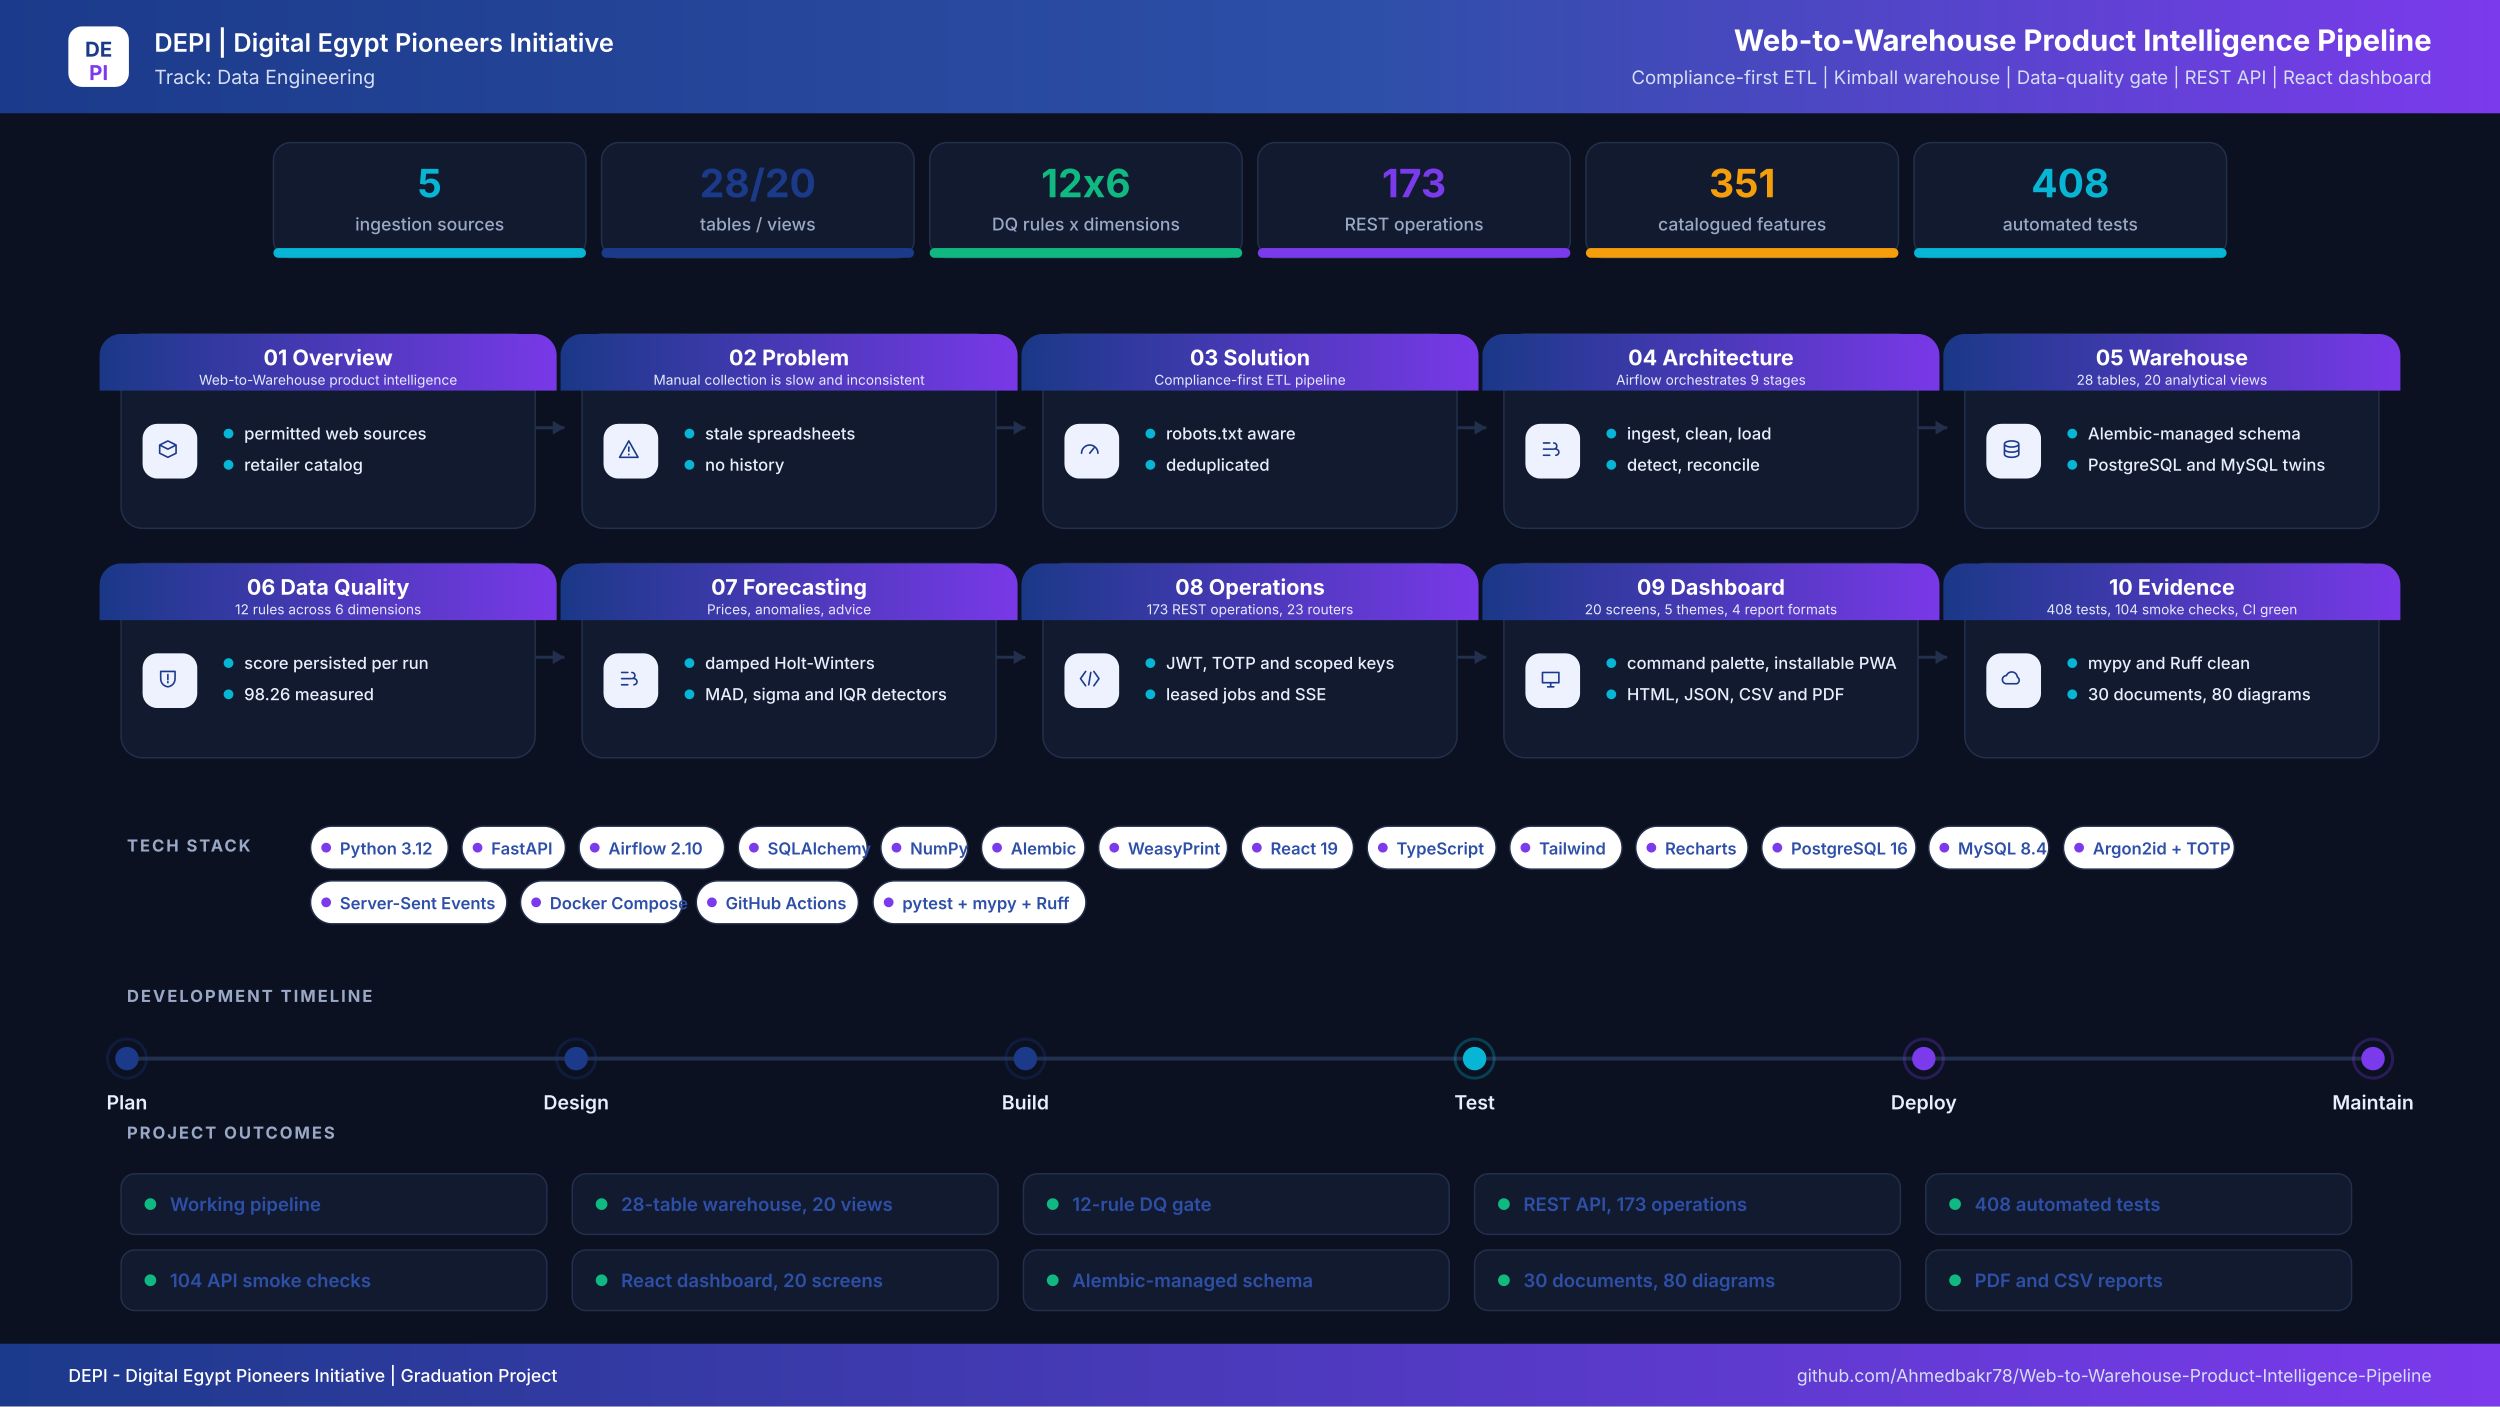
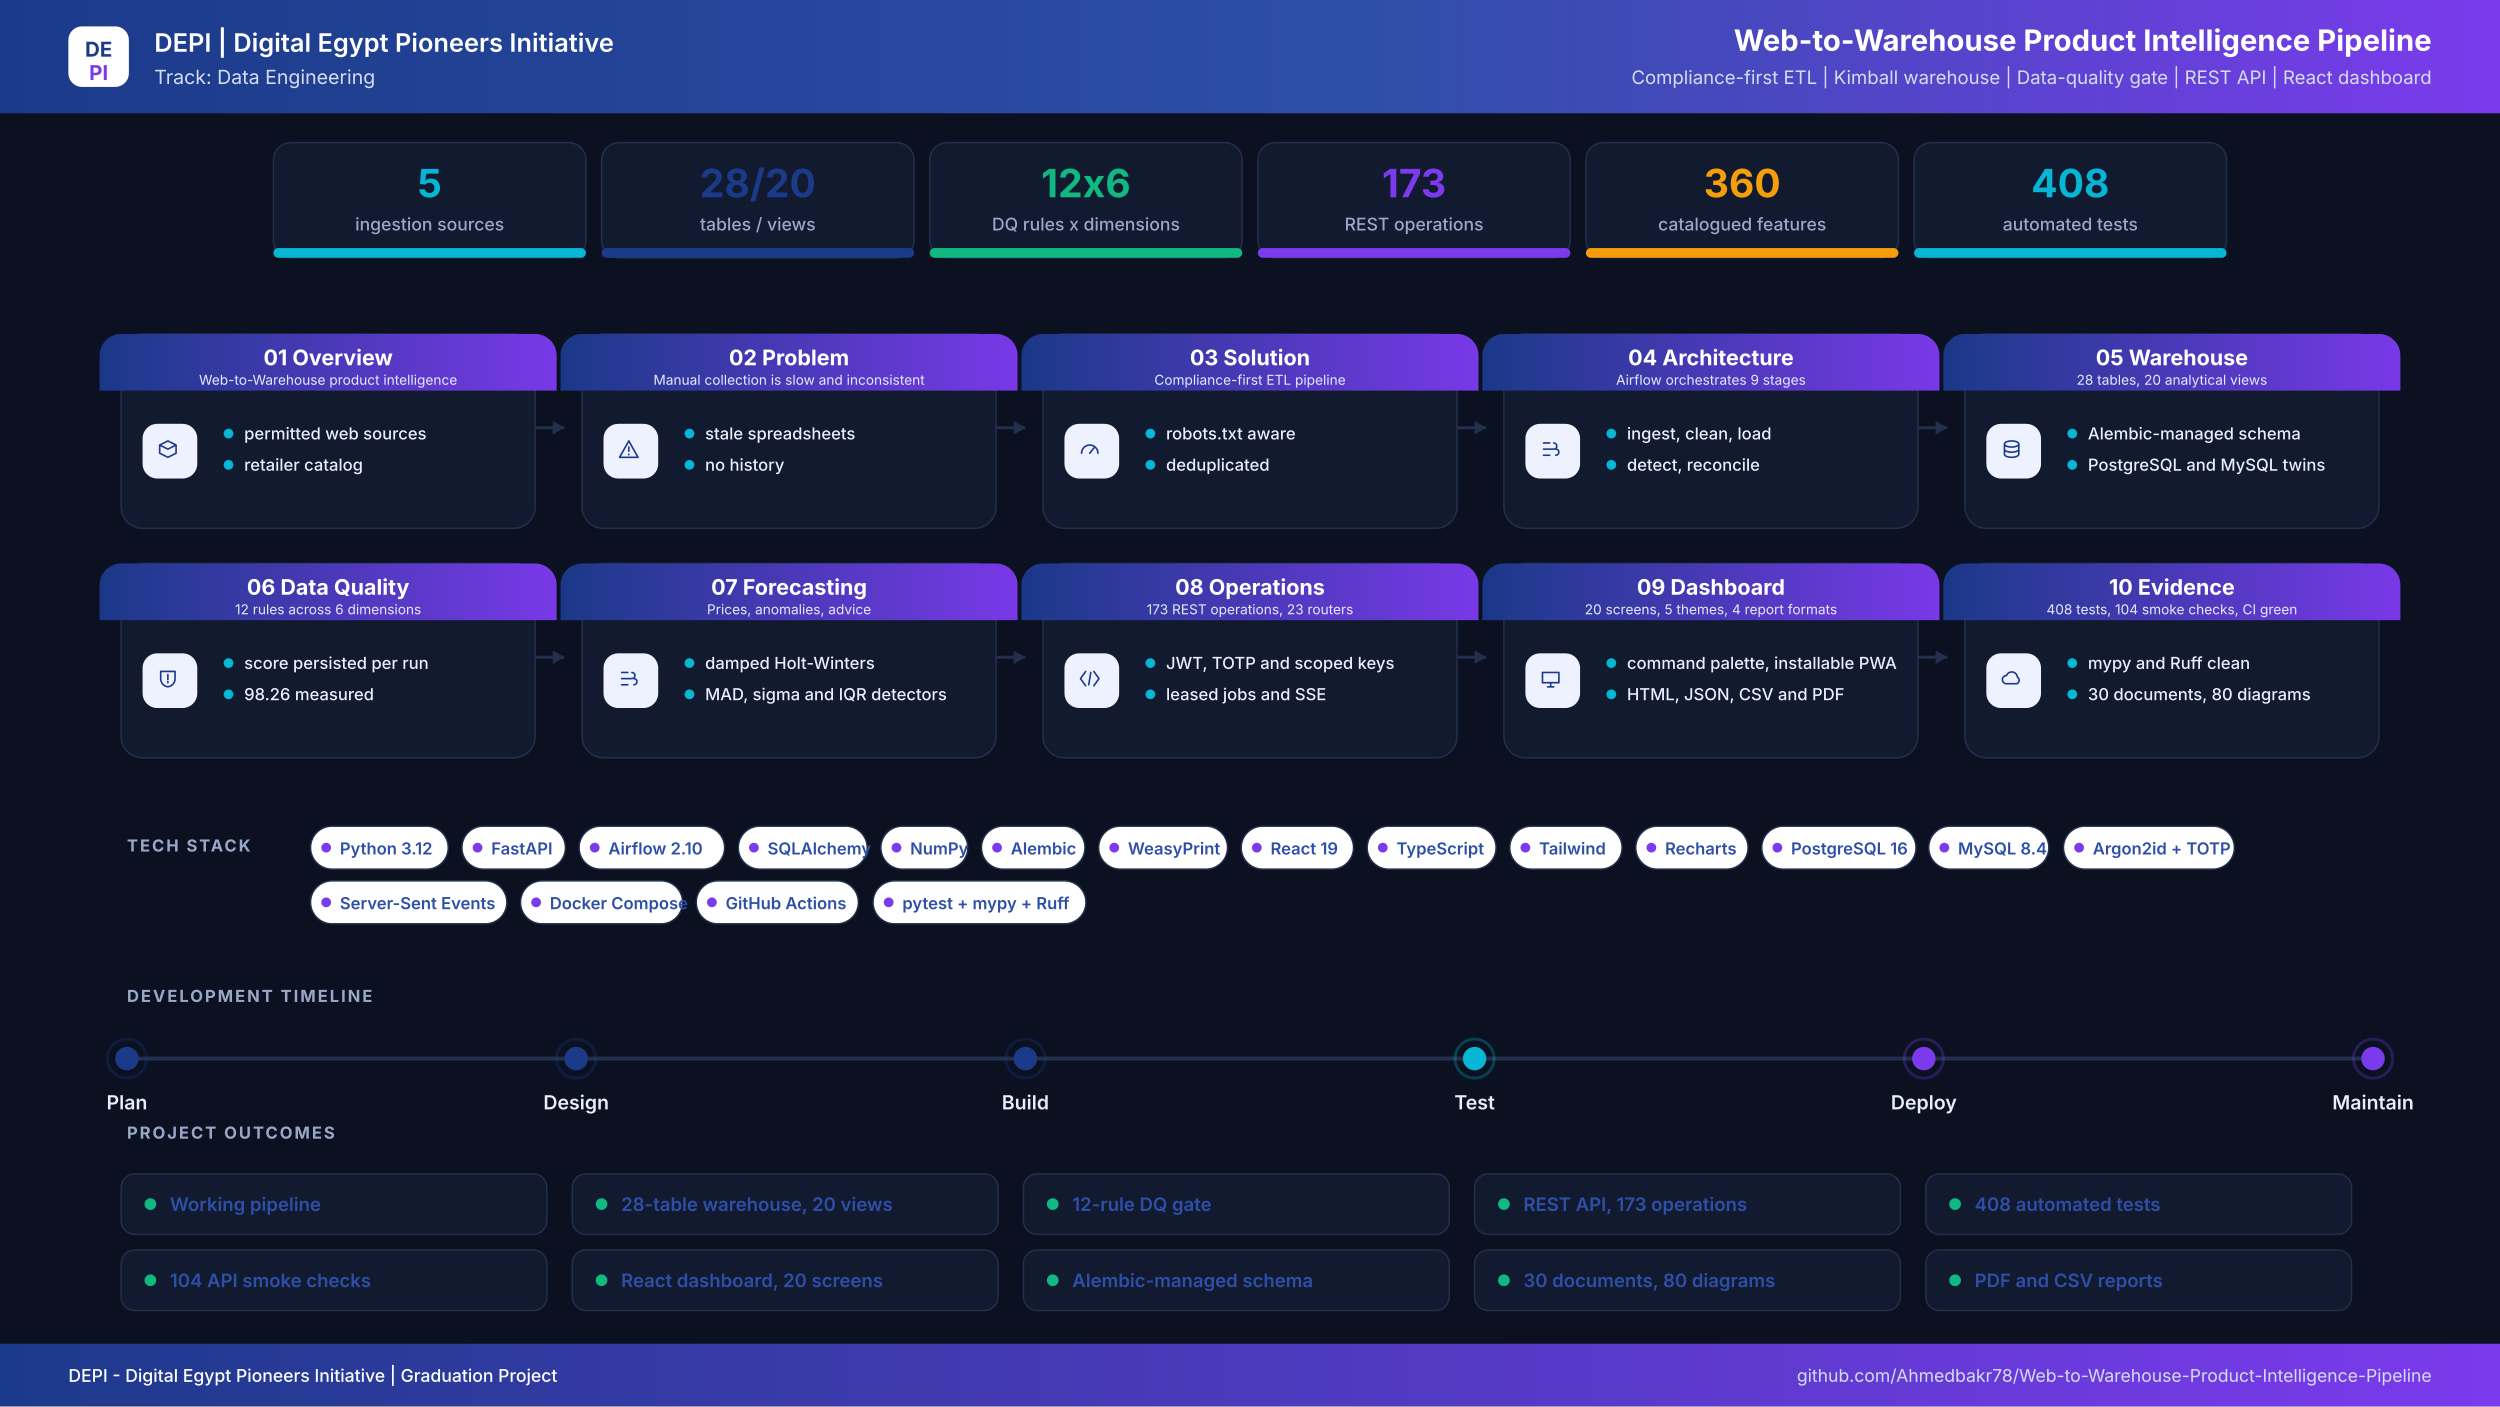
<svg xmlns="http://www.w3.org/2000/svg" width="2560" height="1440" viewBox="0 0 2560 1440" role="img" aria-label="Web-to-Warehouse Product Intelligence Pipeline project infographic">
  <defs>
    <linearGradient id="hdr" x1="0" y1="0" x2="1" y2="0">
      <stop offset="0%" stop-color="#1B3A8A" />
      <stop offset="55%" stop-color="#2E4FA8" />
      <stop offset="100%" stop-color="#7C3AED" />
    </linearGradient>
    <linearGradient id="band" x1="0" y1="0" x2="1" y2="0">
      <stop offset="0%" stop-color="#1B3A8A" />
      <stop offset="100%" stop-color="#7C3AED" />
    </linearGradient>
    <filter id="soft" x="-8%" y="-8%" width="116%" height="116%">
      <feDropShadow dx="0" dy="6" stdDeviation="10" flood-color="#0F172A" flood-opacity="0.08" />
    </filter>
  </defs>
  <rect width="2560" height="1440" fill="#0B1120" />
  <rect x="0" y="0" width="2560" height="116" rx="0" fill="url(#hdr)" />
  <rect x="70" y="27" width="62" height="62" rx="14" ry="14" fill="#FFFFFF" />
  <text x="101" y="58" font-family="Inter,Segoe UI,Arial,sans-serif" font-size="21" font-weight="700" fill="#1B3A8A" text-anchor="middle" letter-spacing="0">DE</text>
  <text x="101" y="82" font-family="Inter,Segoe UI,Arial,sans-serif" font-size="21" font-weight="700" fill="#7C3AED" text-anchor="middle" letter-spacing="0">PI</text>
  <text x="158" y="53" font-family="Inter,Segoe UI,Arial,sans-serif" font-size="26" font-weight="600" fill="#FFFFFF" text-anchor="start" letter-spacing="0">DEPI  |  Digital Egypt Pioneers Initiative</text>
  <text x="158" y="86" font-family="Inter,Segoe UI,Arial,sans-serif" font-size="20" font-weight="400" fill="#D6DEF5" text-anchor="start" letter-spacing="0">Track: Data Engineering</text>
  <text x="2490" y="52" font-family="Inter,Segoe UI,Arial,sans-serif" font-size="30" font-weight="700" fill="#FFFFFF" text-anchor="end" letter-spacing="0">Web-to-Warehouse Product Intelligence Pipeline</text>
  <text x="2490" y="86" font-family="Inter,Segoe UI,Arial,sans-serif" font-size="19" font-weight="400" fill="#D6DEF5" text-anchor="end" letter-spacing="0">Compliance-first ETL  |  Kimball warehouse  |  Data-quality gate  |  REST API  |  React dashboard</text>
  <rect x="280" y="146" width="320" height="118" rx="18" ry="18" fill="#111A2E" stroke="#22304D" stroke-width="1.5" />
  <filter id="s0" filter="url(#soft)" />
  <rect x="280" y="254" width="320" height="10" rx="5" ry="5" fill="#06B6D4" />
  <text x="440" y="202" font-family="Inter,Segoe UI,Arial,sans-serif" font-size="40" font-weight="700" fill="#06B6D4" text-anchor="middle" letter-spacing="0">5</text>
  <text x="440" y="236" font-family="Inter,Segoe UI,Arial,sans-serif" font-size="18" font-weight="500" fill="#9AA8C7" text-anchor="middle" letter-spacing="0">ingestion sources</text>
  <rect x="616" y="146" width="320" height="118" rx="18" ry="18" fill="#111A2E" stroke="#22304D" stroke-width="1.5" />
  <filter id="s1" filter="url(#soft)" />
  <rect x="616" y="254" width="320" height="10" rx="5" ry="5" fill="#1B3A8A" />
  <text x="776" y="202" font-family="Inter,Segoe UI,Arial,sans-serif" font-size="40" font-weight="700" fill="#1B3A8A" text-anchor="middle" letter-spacing="0">28/20</text>
  <text x="776" y="236" font-family="Inter,Segoe UI,Arial,sans-serif" font-size="18" font-weight="500" fill="#9AA8C7" text-anchor="middle" letter-spacing="0">tables / views</text>
  <rect x="952" y="146" width="320" height="118" rx="18" ry="18" fill="#111A2E" stroke="#22304D" stroke-width="1.5" />
  <filter id="s2" filter="url(#soft)" />
  <rect x="952" y="254" width="320" height="10" rx="5" ry="5" fill="#10B981" />
  <text x="1112" y="202" font-family="Inter,Segoe UI,Arial,sans-serif" font-size="40" font-weight="700" fill="#10B981" text-anchor="middle" letter-spacing="0">12x6</text>
  <text x="1112" y="236" font-family="Inter,Segoe UI,Arial,sans-serif" font-size="18" font-weight="500" fill="#9AA8C7" text-anchor="middle" letter-spacing="0">DQ rules x dimensions</text>
  <rect x="1288" y="146" width="320" height="118" rx="18" ry="18" fill="#111A2E" stroke="#22304D" stroke-width="1.5" />
  <filter id="s3" filter="url(#soft)" />
  <rect x="1288" y="254" width="320" height="10" rx="5" ry="5" fill="#7C3AED" />
  <text x="1448" y="202" font-family="Inter,Segoe UI,Arial,sans-serif" font-size="40" font-weight="700" fill="#7C3AED" text-anchor="middle" letter-spacing="0">173</text>
  <text x="1448" y="236" font-family="Inter,Segoe UI,Arial,sans-serif" font-size="18" font-weight="500" fill="#9AA8C7" text-anchor="middle" letter-spacing="0">REST operations</text>
  <rect x="1624" y="146" width="320" height="118" rx="18" ry="18" fill="#111A2E" stroke="#22304D" stroke-width="1.5" />
  <filter id="s4" filter="url(#soft)" />
  <rect x="1624" y="254" width="320" height="10" rx="5" ry="5" fill="#F59E0B" />
-   <text x="1784" y="202" font-family="Inter,Segoe UI,Arial,sans-serif" font-size="40" font-weight="700" fill="#F59E0B" text-anchor="middle" letter-spacing="0">351</text>
+   <text x="1784" y="202" font-family="Inter,Segoe UI,Arial,sans-serif" font-size="40" font-weight="700" fill="#F59E0B" text-anchor="middle" letter-spacing="0">360</text>
  <text x="1784" y="236" font-family="Inter,Segoe UI,Arial,sans-serif" font-size="18" font-weight="500" fill="#9AA8C7" text-anchor="middle" letter-spacing="0">catalogued features</text>
  <rect x="1960" y="146" width="320" height="118" rx="18" ry="18" fill="#111A2E" stroke="#22304D" stroke-width="1.5" />
  <filter id="s5" filter="url(#soft)" />
  <rect x="1960" y="254" width="320" height="10" rx="5" ry="5" fill="#06B6D4" />
  <text x="2120" y="202" font-family="Inter,Segoe UI,Arial,sans-serif" font-size="40" font-weight="700" fill="#06B6D4" text-anchor="middle" letter-spacing="0">408</text>
  <text x="2120" y="236" font-family="Inter,Segoe UI,Arial,sans-serif" font-size="18" font-weight="500" fill="#9AA8C7" text-anchor="middle" letter-spacing="0">automated tests</text>
  <path d="M548 438 H578" stroke="#22304D" stroke-width="3" fill="none" />
  <path d="M578 438 l-12 -7 v14 z" fill="#22304D" />
  <path d="M1020 438 H1050" stroke="#22304D" stroke-width="3" fill="none" />
  <path d="M1050 438 l-12 -7 v14 z" fill="#22304D" />
  <path d="M1492 438 H1522" stroke="#22304D" stroke-width="3" fill="none" />
  <path d="M1522 438 l-12 -7 v14 z" fill="#22304D" />
  <path d="M1964 438 H1994" stroke="#22304D" stroke-width="3" fill="none" />
  <path d="M1994 438 l-12 -7 v14 z" fill="#22304D" />
  <path d="M548 673 H578" stroke="#22304D" stroke-width="3" fill="none" />
  <path d="M578 673 l-12 -7 v14 z" fill="#22304D" />
  <path d="M1020 673 H1050" stroke="#22304D" stroke-width="3" fill="none" />
  <path d="M1050 673 l-12 -7 v14 z" fill="#22304D" />
  <path d="M1492 673 H1522" stroke="#22304D" stroke-width="3" fill="none" />
  <path d="M1522 673 l-12 -7 v14 z" fill="#22304D" />
  <path d="M1964 673 H1994" stroke="#22304D" stroke-width="3" fill="none" />
  <path d="M1994 673 l-12 -7 v14 z" fill="#22304D" />
  <rect x="124" y="342" width="424" height="199" rx="22" ry="22" fill="#111A2E" stroke="#22304D" stroke-width="1.5" />
  <path d="M124 342 h424 a22 22 0 0 1 22 22 v36 h-468 v-36 a22 22 0 0 1 22 -22 z" fill="url(#band)" opacity="0.97" />
  <text x="336" y="374" font-family="Inter,Segoe UI,Arial,sans-serif" font-size="22" font-weight="700" fill="#FFFFFF" text-anchor="middle" letter-spacing="0">01  Overview</text>
  <text x="336" y="394" font-family="Inter,Segoe UI,Arial,sans-serif" font-size="14" font-weight="400" fill="#E6EBFB" text-anchor="middle" letter-spacing="0">Web-to-Warehouse product intelligence</text>
  <rect x="146" y="434" width="56" height="56" rx="15" ry="15" fill="#EEF2FF" />
  <g transform="translate(174,462) scale(1.05)" transform-origin="0 0" stroke="#1B3A8A" stroke-width="1.6" fill="none" stroke-linecap="round" stroke-linejoin="round">
    <path transform="translate(-14,-14)" d="M4 8l8-4 8 4-8 4-8-4zm0 0v8l8 4 8-4V8" />
  </g>
  <circle cx="234" cy="444" r="5" fill="#06B6D4" />
  <text x="250" y="450" font-family="Inter,Segoe UI,Arial,sans-serif" font-size="17" font-weight="500" fill="#E8EEFC" text-anchor="start" letter-spacing="0">permitted web sources</text>
  <circle cx="234" cy="476" r="5" fill="#06B6D4" />
  <text x="250" y="482" font-family="Inter,Segoe UI,Arial,sans-serif" font-size="17" font-weight="500" fill="#E8EEFC" text-anchor="start" letter-spacing="0">retailer catalog</text>
  <rect x="596" y="342" width="424" height="199" rx="22" ry="22" fill="#111A2E" stroke="#22304D" stroke-width="1.5" />
  <path d="M596 342 h424 a22 22 0 0 1 22 22 v36 h-468 v-36 a22 22 0 0 1 22 -22 z" fill="url(#band)" opacity="0.97" />
  <text x="808" y="374" font-family="Inter,Segoe UI,Arial,sans-serif" font-size="22" font-weight="700" fill="#FFFFFF" text-anchor="middle" letter-spacing="0">02  Problem</text>
  <text x="808" y="394" font-family="Inter,Segoe UI,Arial,sans-serif" font-size="14" font-weight="400" fill="#E6EBFB" text-anchor="middle" letter-spacing="0">Manual collection is slow and inconsistent</text>
  <rect x="618" y="434" width="56" height="56" rx="15" ry="15" fill="#EEF2FF" />
  <g transform="translate(646,462) scale(1.05)" transform-origin="0 0" stroke="#1B3A8A" stroke-width="1.6" fill="none" stroke-linecap="round" stroke-linejoin="round">
    <path transform="translate(-14,-14)" d="M12 4l9 16H3l9-16zm0 6v4m0 3v.5" />
  </g>
  <circle cx="706" cy="444" r="5" fill="#06B6D4" />
  <text x="722" y="450" font-family="Inter,Segoe UI,Arial,sans-serif" font-size="17" font-weight="500" fill="#E8EEFC" text-anchor="start" letter-spacing="0">stale spreadsheets</text>
  <circle cx="706" cy="476" r="5" fill="#06B6D4" />
  <text x="722" y="482" font-family="Inter,Segoe UI,Arial,sans-serif" font-size="17" font-weight="500" fill="#E8EEFC" text-anchor="start" letter-spacing="0">no history</text>
  <rect x="1068" y="342" width="424" height="199" rx="22" ry="22" fill="#111A2E" stroke="#22304D" stroke-width="1.5" />
  <path d="M1068 342 h424 a22 22 0 0 1 22 22 v36 h-468 v-36 a22 22 0 0 1 22 -22 z" fill="url(#band)" opacity="0.97" />
  <text x="1280" y="374" font-family="Inter,Segoe UI,Arial,sans-serif" font-size="22" font-weight="700" fill="#FFFFFF" text-anchor="middle" letter-spacing="0">03  Solution</text>
  <text x="1280" y="394" font-family="Inter,Segoe UI,Arial,sans-serif" font-size="14" font-weight="400" fill="#E6EBFB" text-anchor="middle" letter-spacing="0">Compliance-first ETL pipeline</text>
  <rect x="1090" y="434" width="56" height="56" rx="15" ry="15" fill="#EEF2FF" />
  <g transform="translate(1118,462) scale(1.05)" transform-origin="0 0" stroke="#1B3A8A" stroke-width="1.6" fill="none" stroke-linecap="round" stroke-linejoin="round">
    <path transform="translate(-14,-14)" d="M4 16a8 8 0 1116 0M12 16l4-5" />
  </g>
  <circle cx="1178" cy="444" r="5" fill="#06B6D4" />
  <text x="1194" y="450" font-family="Inter,Segoe UI,Arial,sans-serif" font-size="17" font-weight="500" fill="#E8EEFC" text-anchor="start" letter-spacing="0">robots.txt aware</text>
  <circle cx="1178" cy="476" r="5" fill="#06B6D4" />
  <text x="1194" y="482" font-family="Inter,Segoe UI,Arial,sans-serif" font-size="17" font-weight="500" fill="#E8EEFC" text-anchor="start" letter-spacing="0">deduplicated</text>
  <rect x="1540" y="342" width="424" height="199" rx="22" ry="22" fill="#111A2E" stroke="#22304D" stroke-width="1.5" />
  <path d="M1540 342 h424 a22 22 0 0 1 22 22 v36 h-468 v-36 a22 22 0 0 1 22 -22 z" fill="url(#band)" opacity="0.97" />
  <text x="1752" y="374" font-family="Inter,Segoe UI,Arial,sans-serif" font-size="22" font-weight="700" fill="#FFFFFF" text-anchor="middle" letter-spacing="0">04  Architecture</text>
  <text x="1752" y="394" font-family="Inter,Segoe UI,Arial,sans-serif" font-size="14" font-weight="400" fill="#E6EBFB" text-anchor="middle" letter-spacing="0">Airflow orchestrates 9 stages</text>
  <rect x="1562" y="434" width="56" height="56" rx="15" ry="15" fill="#EEF2FF" />
  <g transform="translate(1590,462) scale(1.05)" transform-origin="0 0" stroke="#1B3A8A" stroke-width="1.6" fill="none" stroke-linecap="round" stroke-linejoin="round">
    <path transform="translate(-14,-14)" d="M5 6h6M5 12h9M5 18h6M15 6a3 3 0 110 6M17 12a3 3 0 110 6" />
  </g>
  <circle cx="1650" cy="444" r="5" fill="#06B6D4" />
  <text x="1666" y="450" font-family="Inter,Segoe UI,Arial,sans-serif" font-size="17" font-weight="500" fill="#E8EEFC" text-anchor="start" letter-spacing="0">ingest, clean, load</text>
  <circle cx="1650" cy="476" r="5" fill="#06B6D4" />
  <text x="1666" y="482" font-family="Inter,Segoe UI,Arial,sans-serif" font-size="17" font-weight="500" fill="#E8EEFC" text-anchor="start" letter-spacing="0">detect, reconcile</text>
  <rect x="2012" y="342" width="424" height="199" rx="22" ry="22" fill="#111A2E" stroke="#22304D" stroke-width="1.5" />
  <path d="M2012 342 h424 a22 22 0 0 1 22 22 v36 h-468 v-36 a22 22 0 0 1 22 -22 z" fill="url(#band)" opacity="0.97" />
  <text x="2224" y="374" font-family="Inter,Segoe UI,Arial,sans-serif" font-size="22" font-weight="700" fill="#FFFFFF" text-anchor="middle" letter-spacing="0">05  Warehouse</text>
  <text x="2224" y="394" font-family="Inter,Segoe UI,Arial,sans-serif" font-size="14" font-weight="400" fill="#E6EBFB" text-anchor="middle" letter-spacing="0">28 tables, 20 analytical views</text>
  <rect x="2034" y="434" width="56" height="56" rx="15" ry="15" fill="#EEF2FF" />
  <g transform="translate(2062,462) scale(1.05)" transform-origin="0 0" stroke="#1B3A8A" stroke-width="1.6" fill="none" stroke-linecap="round" stroke-linejoin="round">
    <path transform="translate(-14,-14)" d="M5 7c0-1.7 3.1-3 7-3s7 1.3 7 3-3.1 3-7 3-7-1.3-7-3zm0 0v10c0 1.7 3.1 3 7 3s7-1.3 7-3V7M5 12c0 1.7 3.1 3 7 3s7-1.3 7-3" />
  </g>
  <circle cx="2122" cy="444" r="5" fill="#06B6D4" />
  <text x="2138" y="450" font-family="Inter,Segoe UI,Arial,sans-serif" font-size="17" font-weight="500" fill="#E8EEFC" text-anchor="start" letter-spacing="0">Alembic-managed schema</text>
  <circle cx="2122" cy="476" r="5" fill="#06B6D4" />
  <text x="2138" y="482" font-family="Inter,Segoe UI,Arial,sans-serif" font-size="17" font-weight="500" fill="#E8EEFC" text-anchor="start" letter-spacing="0">PostgreSQL and MySQL twins</text>
  <rect x="124" y="577" width="424" height="199" rx="22" ry="22" fill="#111A2E" stroke="#22304D" stroke-width="1.5" />
  <path d="M124 577 h424 a22 22 0 0 1 22 22 v36 h-468 v-36 a22 22 0 0 1 22 -22 z" fill="url(#band)" opacity="0.97" />
  <text x="336" y="609" font-family="Inter,Segoe UI,Arial,sans-serif" font-size="22" font-weight="700" fill="#FFFFFF" text-anchor="middle" letter-spacing="0">06  Data Quality</text>
  <text x="336" y="629" font-family="Inter,Segoe UI,Arial,sans-serif" font-size="14" font-weight="400" fill="#E6EBFB" text-anchor="middle" letter-spacing="0">12 rules across 6 dimensions</text>
  <rect x="146" y="669" width="56" height="56" rx="15" ry="15" fill="#EEF2FF" />
  <g transform="translate(174,697) scale(1.05)" transform-origin="0 0" stroke="#1B3A8A" stroke-width="1.6" fill="none" stroke-linecap="round" stroke-linejoin="round">
    <path transform="translate(-14,-14)" d="M5 5h14v7c0 4.4-3 7.4-7 8-4-.6-7-3.6-7-8V5zm7 3v5m0 3v-1" />
  </g>
  <circle cx="234" cy="679" r="5" fill="#06B6D4" />
  <text x="250" y="685" font-family="Inter,Segoe UI,Arial,sans-serif" font-size="17" font-weight="500" fill="#E8EEFC" text-anchor="start" letter-spacing="0">score persisted per run</text>
  <circle cx="234" cy="711" r="5" fill="#06B6D4" />
  <text x="250" y="717" font-family="Inter,Segoe UI,Arial,sans-serif" font-size="17" font-weight="500" fill="#E8EEFC" text-anchor="start" letter-spacing="0">98.26 measured</text>
  <rect x="596" y="577" width="424" height="199" rx="22" ry="22" fill="#111A2E" stroke="#22304D" stroke-width="1.5" />
  <path d="M596 577 h424 a22 22 0 0 1 22 22 v36 h-468 v-36 a22 22 0 0 1 22 -22 z" fill="url(#band)" opacity="0.97" />
  <text x="808" y="609" font-family="Inter,Segoe UI,Arial,sans-serif" font-size="22" font-weight="700" fill="#FFFFFF" text-anchor="middle" letter-spacing="0">07  Forecasting</text>
  <text x="808" y="629" font-family="Inter,Segoe UI,Arial,sans-serif" font-size="14" font-weight="400" fill="#E6EBFB" text-anchor="middle" letter-spacing="0">Prices, anomalies, advice</text>
  <rect x="618" y="669" width="56" height="56" rx="15" ry="15" fill="#EEF2FF" />
  <g transform="translate(646,697) scale(1.05)" transform-origin="0 0" stroke="#1B3A8A" stroke-width="1.6" fill="none" stroke-linecap="round" stroke-linejoin="round">
    <path transform="translate(-14,-14)" d="M5 6h6M5 12h9M5 18h6M15 6a3 3 0 110 6M17 12a3 3 0 110 6" />
  </g>
  <circle cx="706" cy="679" r="5" fill="#06B6D4" />
  <text x="722" y="685" font-family="Inter,Segoe UI,Arial,sans-serif" font-size="17" font-weight="500" fill="#E8EEFC" text-anchor="start" letter-spacing="0">damped Holt-Winters</text>
  <circle cx="706" cy="711" r="5" fill="#06B6D4" />
  <text x="722" y="717" font-family="Inter,Segoe UI,Arial,sans-serif" font-size="17" font-weight="500" fill="#E8EEFC" text-anchor="start" letter-spacing="0">MAD, sigma and IQR detectors</text>
  <rect x="1068" y="577" width="424" height="199" rx="22" ry="22" fill="#111A2E" stroke="#22304D" stroke-width="1.5" />
  <path d="M1068 577 h424 a22 22 0 0 1 22 22 v36 h-468 v-36 a22 22 0 0 1 22 -22 z" fill="url(#band)" opacity="0.97" />
  <text x="1280" y="609" font-family="Inter,Segoe UI,Arial,sans-serif" font-size="22" font-weight="700" fill="#FFFFFF" text-anchor="middle" letter-spacing="0">08  Operations</text>
  <text x="1280" y="629" font-family="Inter,Segoe UI,Arial,sans-serif" font-size="14" font-weight="400" fill="#E6EBFB" text-anchor="middle" letter-spacing="0">173 REST operations, 23 routers</text>
  <rect x="1090" y="669" width="56" height="56" rx="15" ry="15" fill="#EEF2FF" />
  <g transform="translate(1118,697) scale(1.05)" transform-origin="0 0" stroke="#1B3A8A" stroke-width="1.6" fill="none" stroke-linecap="round" stroke-linejoin="round">
    <path transform="translate(-14,-14)" d="M8 5l-5 7 5 7m8-14l5 7-5 7M13 6l-2 12" />
  </g>
  <circle cx="1178" cy="679" r="5" fill="#06B6D4" />
  <text x="1194" y="685" font-family="Inter,Segoe UI,Arial,sans-serif" font-size="17" font-weight="500" fill="#E8EEFC" text-anchor="start" letter-spacing="0">JWT, TOTP and scoped keys</text>
  <circle cx="1178" cy="711" r="5" fill="#06B6D4" />
  <text x="1194" y="717" font-family="Inter,Segoe UI,Arial,sans-serif" font-size="17" font-weight="500" fill="#E8EEFC" text-anchor="start" letter-spacing="0">leased jobs and SSE</text>
  <rect x="1540" y="577" width="424" height="199" rx="22" ry="22" fill="#111A2E" stroke="#22304D" stroke-width="1.5" />
  <path d="M1540 577 h424 a22 22 0 0 1 22 22 v36 h-468 v-36 a22 22 0 0 1 22 -22 z" fill="url(#band)" opacity="0.97" />
  <text x="1752" y="609" font-family="Inter,Segoe UI,Arial,sans-serif" font-size="22" font-weight="700" fill="#FFFFFF" text-anchor="middle" letter-spacing="0">09  Dashboard</text>
  <text x="1752" y="629" font-family="Inter,Segoe UI,Arial,sans-serif" font-size="14" font-weight="400" fill="#E6EBFB" text-anchor="middle" letter-spacing="0">20 screens, 5 themes, 4 report formats</text>
  <rect x="1562" y="669" width="56" height="56" rx="15" ry="15" fill="#EEF2FF" />
  <g transform="translate(1590,697) scale(1.05)" transform-origin="0 0" stroke="#1B3A8A" stroke-width="1.6" fill="none" stroke-linecap="round" stroke-linejoin="round">
    <path transform="translate(-14,-14)" d="M4 6h16v10H4V6zm5 14h6m-3-4v4" />
  </g>
  <circle cx="1650" cy="679" r="5" fill="#06B6D4" />
  <text x="1666" y="685" font-family="Inter,Segoe UI,Arial,sans-serif" font-size="17" font-weight="500" fill="#E8EEFC" text-anchor="start" letter-spacing="0">command palette, installable PWA</text>
  <circle cx="1650" cy="711" r="5" fill="#06B6D4" />
  <text x="1666" y="717" font-family="Inter,Segoe UI,Arial,sans-serif" font-size="17" font-weight="500" fill="#E8EEFC" text-anchor="start" letter-spacing="0">HTML, JSON, CSV and PDF</text>
  <rect x="2012" y="577" width="424" height="199" rx="22" ry="22" fill="#111A2E" stroke="#22304D" stroke-width="1.5" />
  <path d="M2012 577 h424 a22 22 0 0 1 22 22 v36 h-468 v-36 a22 22 0 0 1 22 -22 z" fill="url(#band)" opacity="0.97" />
  <text x="2224" y="609" font-family="Inter,Segoe UI,Arial,sans-serif" font-size="22" font-weight="700" fill="#FFFFFF" text-anchor="middle" letter-spacing="0">10  Evidence</text>
  <text x="2224" y="629" font-family="Inter,Segoe UI,Arial,sans-serif" font-size="14" font-weight="400" fill="#E6EBFB" text-anchor="middle" letter-spacing="0">408 tests, 104 smoke checks, CI green</text>
  <rect x="2034" y="669" width="56" height="56" rx="15" ry="15" fill="#EEF2FF" />
  <g transform="translate(2062,697) scale(1.05)" transform-origin="0 0" stroke="#1B3A8A" stroke-width="1.6" fill="none" stroke-linecap="round" stroke-linejoin="round">
    <path transform="translate(-14,-14)" d="M7 17a4 4 0 010-8 5.5 5.5 0 0110.6 1.5A3.6 3.6 0 0117 17H7z" />
  </g>
  <circle cx="2122" cy="679" r="5" fill="#06B6D4" />
  <text x="2138" y="685" font-family="Inter,Segoe UI,Arial,sans-serif" font-size="17" font-weight="500" fill="#E8EEFC" text-anchor="start" letter-spacing="0">mypy and Ruff clean</text>
  <circle cx="2122" cy="711" r="5" fill="#06B6D4" />
  <text x="2138" y="717" font-family="Inter,Segoe UI,Arial,sans-serif" font-size="17" font-weight="500" fill="#E8EEFC" text-anchor="start" letter-spacing="0">30 documents, 80 diagrams</text>
  <text x="130" y="872" font-family="Inter,Segoe UI,Arial,sans-serif" font-size="17" font-weight="700" fill="#9AA8C7" text-anchor="start" letter-spacing="2">TECH STACK</text>
  <rect x="318" y="846" width="141" height="44" rx="22" fill="#FFFFFF" stroke="#22304D" stroke-width="1.5" />
  <circle cx="334" cy="868" r="5" fill="#7C3AED" />
  <text x="348" y="875" font-family="Inter,Segoe UI,Arial,sans-serif" font-size="17" font-weight="600" fill="#2E4FA8" text-anchor="start" letter-spacing="0">Python 3.12</text>
  <rect x="473" y="846" width="106" height="44" rx="22" fill="#FFFFFF" stroke="#22304D" stroke-width="1.5" />
  <circle cx="489" cy="868" r="5" fill="#7C3AED" />
  <text x="503" y="875" font-family="Inter,Segoe UI,Arial,sans-serif" font-size="17" font-weight="600" fill="#2E4FA8" text-anchor="start" letter-spacing="0">FastAPI</text>
  <rect x="593" y="846" width="149" height="44" rx="22" fill="#FFFFFF" stroke="#22304D" stroke-width="1.5" />
  <circle cx="609" cy="868" r="5" fill="#7C3AED" />
  <text x="623" y="875" font-family="Inter,Segoe UI,Arial,sans-serif" font-size="17" font-weight="600" fill="#2E4FA8" text-anchor="start" letter-spacing="0">Airflow 2.10</text>
  <rect x="756" y="846" width="132" height="44" rx="22" fill="#FFFFFF" stroke="#22304D" stroke-width="1.5" />
  <circle cx="772" cy="868" r="5" fill="#7C3AED" />
  <text x="786" y="875" font-family="Inter,Segoe UI,Arial,sans-serif" font-size="17" font-weight="600" fill="#2E4FA8" text-anchor="start" letter-spacing="0">SQLAlchemy</text>
  <rect x="902" y="846" width="89" height="44" rx="22" fill="#FFFFFF" stroke="#22304D" stroke-width="1.5" />
  <circle cx="918" cy="868" r="5" fill="#7C3AED" />
  <text x="932" y="875" font-family="Inter,Segoe UI,Arial,sans-serif" font-size="17" font-weight="600" fill="#2E4FA8" text-anchor="start" letter-spacing="0">NumPy</text>
  <rect x="1005" y="846" width="106" height="44" rx="22" fill="#FFFFFF" stroke="#22304D" stroke-width="1.5" />
  <circle cx="1021" cy="868" r="5" fill="#7C3AED" />
  <text x="1035" y="875" font-family="Inter,Segoe UI,Arial,sans-serif" font-size="17" font-weight="600" fill="#2E4FA8" text-anchor="start" letter-spacing="0">Alembic</text>
  <rect x="1125" y="846" width="132" height="44" rx="22" fill="#FFFFFF" stroke="#22304D" stroke-width="1.5" />
  <circle cx="1141" cy="868" r="5" fill="#7C3AED" />
  <text x="1155" y="875" font-family="Inter,Segoe UI,Arial,sans-serif" font-size="17" font-weight="600" fill="#2E4FA8" text-anchor="start" letter-spacing="0">WeasyPrint</text>
  <rect x="1271" y="846" width="115" height="44" rx="22" fill="#FFFFFF" stroke="#22304D" stroke-width="1.5" />
  <circle cx="1287" cy="868" r="5" fill="#7C3AED" />
  <text x="1301" y="875" font-family="Inter,Segoe UI,Arial,sans-serif" font-size="17" font-weight="600" fill="#2E4FA8" text-anchor="start" letter-spacing="0">React 19</text>
  <rect x="1400" y="846" width="132" height="44" rx="22" fill="#FFFFFF" stroke="#22304D" stroke-width="1.5" />
  <circle cx="1416" cy="868" r="5" fill="#7C3AED" />
  <text x="1430" y="875" font-family="Inter,Segoe UI,Arial,sans-serif" font-size="17" font-weight="600" fill="#2E4FA8" text-anchor="start" letter-spacing="0">TypeScript</text>
  <rect x="1546" y="846" width="115" height="44" rx="22" fill="#FFFFFF" stroke="#22304D" stroke-width="1.5" />
  <circle cx="1562" cy="868" r="5" fill="#7C3AED" />
  <text x="1576" y="875" font-family="Inter,Segoe UI,Arial,sans-serif" font-size="17" font-weight="600" fill="#2E4FA8" text-anchor="start" letter-spacing="0">Tailwind</text>
  <rect x="1675" y="846" width="115" height="44" rx="22" fill="#FFFFFF" stroke="#22304D" stroke-width="1.5" />
  <circle cx="1691" cy="868" r="5" fill="#7C3AED" />
  <text x="1705" y="875" font-family="Inter,Segoe UI,Arial,sans-serif" font-size="17" font-weight="600" fill="#2E4FA8" text-anchor="start" letter-spacing="0">Recharts</text>
  <rect x="1804" y="846" width="158" height="44" rx="22" fill="#FFFFFF" stroke="#22304D" stroke-width="1.5" />
  <circle cx="1820" cy="868" r="5" fill="#7C3AED" />
  <text x="1834" y="875" font-family="Inter,Segoe UI,Arial,sans-serif" font-size="17" font-weight="600" fill="#2E4FA8" text-anchor="start" letter-spacing="0">PostgreSQL 16</text>
  <rect x="1975" y="846" width="123" height="44" rx="22" fill="#FFFFFF" stroke="#22304D" stroke-width="1.5" />
  <circle cx="1991" cy="868" r="5" fill="#7C3AED" />
  <text x="2005" y="875" font-family="Inter,Segoe UI,Arial,sans-serif" font-size="17" font-weight="600" fill="#2E4FA8" text-anchor="start" letter-spacing="0">MySQL 8.4</text>
  <rect x="2113" y="846" width="175" height="44" rx="22" fill="#FFFFFF" stroke="#22304D" stroke-width="1.5" />
  <circle cx="2129" cy="868" r="5" fill="#7C3AED" />
  <text x="2143" y="875" font-family="Inter,Segoe UI,Arial,sans-serif" font-size="17" font-weight="600" fill="#2E4FA8" text-anchor="start" letter-spacing="0">Argon2id + TOTP</text>
  <rect x="318" y="902" width="201" height="44" rx="22" fill="#FFFFFF" stroke="#22304D" stroke-width="1.5" />
  <circle cx="334" cy="924" r="5" fill="#7C3AED" />
  <text x="348" y="931" font-family="Inter,Segoe UI,Arial,sans-serif" font-size="17" font-weight="600" fill="#2E4FA8" text-anchor="start" letter-spacing="0">Server-Sent Events</text>
  <rect x="533" y="902" width="166" height="44" rx="22" fill="#FFFFFF" stroke="#22304D" stroke-width="1.5" />
  <circle cx="549" cy="924" r="5" fill="#7C3AED" />
  <text x="563" y="931" font-family="Inter,Segoe UI,Arial,sans-serif" font-size="17" font-weight="600" fill="#2E4FA8" text-anchor="start" letter-spacing="0">Docker Compose</text>
  <rect x="713" y="902" width="166" height="44" rx="22" fill="#FFFFFF" stroke="#22304D" stroke-width="1.5" />
  <circle cx="729" cy="924" r="5" fill="#7C3AED" />
  <text x="743" y="931" font-family="Inter,Segoe UI,Arial,sans-serif" font-size="17" font-weight="600" fill="#2E4FA8" text-anchor="start" letter-spacing="0">GitHub Actions</text>
  <rect x="894" y="902" width="218" height="44" rx="22" fill="#FFFFFF" stroke="#22304D" stroke-width="1.5" />
  <circle cx="910" cy="924" r="5" fill="#7C3AED" />
  <text x="924" y="931" font-family="Inter,Segoe UI,Arial,sans-serif" font-size="17" font-weight="600" fill="#2E4FA8" text-anchor="start" letter-spacing="0">pytest + mypy + Ruff</text>
  <text x="130" y="1026" font-family="Inter,Segoe UI,Arial,sans-serif" font-size="17" font-weight="700" fill="#9AA8C7" text-anchor="start" letter-spacing="2">DEVELOPMENT TIMELINE</text>
  <path d="M130 1084 H2430" stroke="#22304D" stroke-width="4" fill="none" />
  <circle cx="130" cy="1084" r="12" fill="#1B3A8A" />
  <circle cx="130" cy="1084" r="20" fill="none" stroke="#1B3A8A" stroke-opacity="0.28" stroke-width="3" />
  <text x="130" y="1136" font-family="Inter,Segoe UI,Arial,sans-serif" font-size="20" font-weight="600" fill="#E8EEFC" text-anchor="middle" letter-spacing="0">Plan</text>
  <circle cx="590" cy="1084" r="12" fill="#1B3A8A" />
  <circle cx="590" cy="1084" r="20" fill="none" stroke="#1B3A8A" stroke-opacity="0.28" stroke-width="3" />
  <text x="590" y="1136" font-family="Inter,Segoe UI,Arial,sans-serif" font-size="20" font-weight="600" fill="#E8EEFC" text-anchor="middle" letter-spacing="0">Design</text>
  <circle cx="1050" cy="1084" r="12" fill="#1B3A8A" />
  <circle cx="1050" cy="1084" r="20" fill="none" stroke="#1B3A8A" stroke-opacity="0.28" stroke-width="3" />
  <text x="1050" y="1136" font-family="Inter,Segoe UI,Arial,sans-serif" font-size="20" font-weight="600" fill="#E8EEFC" text-anchor="middle" letter-spacing="0">Build</text>
  <circle cx="1510" cy="1084" r="12" fill="#06B6D4" />
  <circle cx="1510" cy="1084" r="20" fill="none" stroke="#06B6D4" stroke-opacity="0.28" stroke-width="3" />
  <text x="1510" y="1136" font-family="Inter,Segoe UI,Arial,sans-serif" font-size="20" font-weight="600" fill="#E8EEFC" text-anchor="middle" letter-spacing="0">Test</text>
  <circle cx="1970" cy="1084" r="12" fill="#7C3AED" />
  <circle cx="1970" cy="1084" r="20" fill="none" stroke="#7C3AED" stroke-opacity="0.28" stroke-width="3" />
  <text x="1970" y="1136" font-family="Inter,Segoe UI,Arial,sans-serif" font-size="20" font-weight="600" fill="#E8EEFC" text-anchor="middle" letter-spacing="0">Deploy</text>
  <circle cx="2430" cy="1084" r="12" fill="#7C3AED" />
  <circle cx="2430" cy="1084" r="20" fill="none" stroke="#7C3AED" stroke-opacity="0.28" stroke-width="3" />
  <text x="2430" y="1136" font-family="Inter,Segoe UI,Arial,sans-serif" font-size="20" font-weight="600" fill="#E8EEFC" text-anchor="middle" letter-spacing="0">Maintain</text>
  <text x="130" y="1166" font-family="Inter,Segoe UI,Arial,sans-serif" font-size="17" font-weight="700" fill="#9AA8C7" text-anchor="start" letter-spacing="2">PROJECT OUTCOMES</text>
  <rect x="124" y="1202" width="436" height="62" rx="14" ry="14" fill="#111A2E" stroke="#22304D" stroke-width="1.5" />
  <circle cx="154" cy="1233" r="6" fill="#10B981" />
  <text x="174" y="1240" font-family="Inter,Segoe UI,Arial,sans-serif" font-size="19" font-weight="600" fill="#2E4FA8" text-anchor="start" letter-spacing="0">Working pipeline</text>
  <rect x="586" y="1202" width="436" height="62" rx="14" ry="14" fill="#111A2E" stroke="#22304D" stroke-width="1.5" />
  <circle cx="616" cy="1233" r="6" fill="#10B981" />
  <text x="636" y="1240" font-family="Inter,Segoe UI,Arial,sans-serif" font-size="19" font-weight="600" fill="#2E4FA8" text-anchor="start" letter-spacing="0">28-table warehouse, 20 views</text>
  <rect x="1048" y="1202" width="436" height="62" rx="14" ry="14" fill="#111A2E" stroke="#22304D" stroke-width="1.5" />
  <circle cx="1078" cy="1233" r="6" fill="#10B981" />
  <text x="1098" y="1240" font-family="Inter,Segoe UI,Arial,sans-serif" font-size="19" font-weight="600" fill="#2E4FA8" text-anchor="start" letter-spacing="0">12-rule DQ gate</text>
  <rect x="1510" y="1202" width="436" height="62" rx="14" ry="14" fill="#111A2E" stroke="#22304D" stroke-width="1.5" />
  <circle cx="1540" cy="1233" r="6" fill="#10B981" />
  <text x="1560" y="1240" font-family="Inter,Segoe UI,Arial,sans-serif" font-size="19" font-weight="600" fill="#2E4FA8" text-anchor="start" letter-spacing="0">REST API, 173 operations</text>
  <rect x="1972" y="1202" width="436" height="62" rx="14" ry="14" fill="#111A2E" stroke="#22304D" stroke-width="1.5" />
  <circle cx="2002" cy="1233" r="6" fill="#10B981" />
  <text x="2022" y="1240" font-family="Inter,Segoe UI,Arial,sans-serif" font-size="19" font-weight="600" fill="#2E4FA8" text-anchor="start" letter-spacing="0">408 automated tests</text>
  <rect x="124" y="1280" width="436" height="62" rx="14" ry="14" fill="#111A2E" stroke="#22304D" stroke-width="1.5" />
  <circle cx="154" cy="1311" r="6" fill="#10B981" />
  <text x="174" y="1318" font-family="Inter,Segoe UI,Arial,sans-serif" font-size="19" font-weight="600" fill="#2E4FA8" text-anchor="start" letter-spacing="0">104 API smoke checks</text>
  <rect x="586" y="1280" width="436" height="62" rx="14" ry="14" fill="#111A2E" stroke="#22304D" stroke-width="1.5" />
  <circle cx="616" cy="1311" r="6" fill="#10B981" />
  <text x="636" y="1318" font-family="Inter,Segoe UI,Arial,sans-serif" font-size="19" font-weight="600" fill="#2E4FA8" text-anchor="start" letter-spacing="0">React dashboard, 20 screens</text>
  <rect x="1048" y="1280" width="436" height="62" rx="14" ry="14" fill="#111A2E" stroke="#22304D" stroke-width="1.5" />
  <circle cx="1078" cy="1311" r="6" fill="#10B981" />
  <text x="1098" y="1318" font-family="Inter,Segoe UI,Arial,sans-serif" font-size="19" font-weight="600" fill="#2E4FA8" text-anchor="start" letter-spacing="0">Alembic-managed schema</text>
  <rect x="1510" y="1280" width="436" height="62" rx="14" ry="14" fill="#111A2E" stroke="#22304D" stroke-width="1.5" />
  <circle cx="1540" cy="1311" r="6" fill="#10B981" />
  <text x="1560" y="1318" font-family="Inter,Segoe UI,Arial,sans-serif" font-size="19" font-weight="600" fill="#2E4FA8" text-anchor="start" letter-spacing="0">30 documents, 80 diagrams</text>
  <rect x="1972" y="1280" width="436" height="62" rx="14" ry="14" fill="#111A2E" stroke="#22304D" stroke-width="1.5" />
  <circle cx="2002" cy="1311" r="6" fill="#10B981" />
  <text x="2022" y="1318" font-family="Inter,Segoe UI,Arial,sans-serif" font-size="19" font-weight="600" fill="#2E4FA8" text-anchor="start" letter-spacing="0">PDF and CSV reports</text>
  <rect x="0" y="1376" width="2560" height="64" fill="url(#band)" />
  <text x="70" y="1415" font-family="Inter,Segoe UI,Arial,sans-serif" font-size="18" font-weight="500" fill="#FFFFFF" text-anchor="start" letter-spacing="0">DEPI - Digital Egypt Pioneers Initiative  |  Graduation Project</text>
  <text x="2490" y="1415" font-family="Inter,Segoe UI,Arial,sans-serif" font-size="18" font-weight="400" fill="#D6DEF5" text-anchor="end" letter-spacing="0">github.com/Ahmedbakr78/Web-to-Warehouse-Product-Intelligence-Pipeline</text>
</svg>
